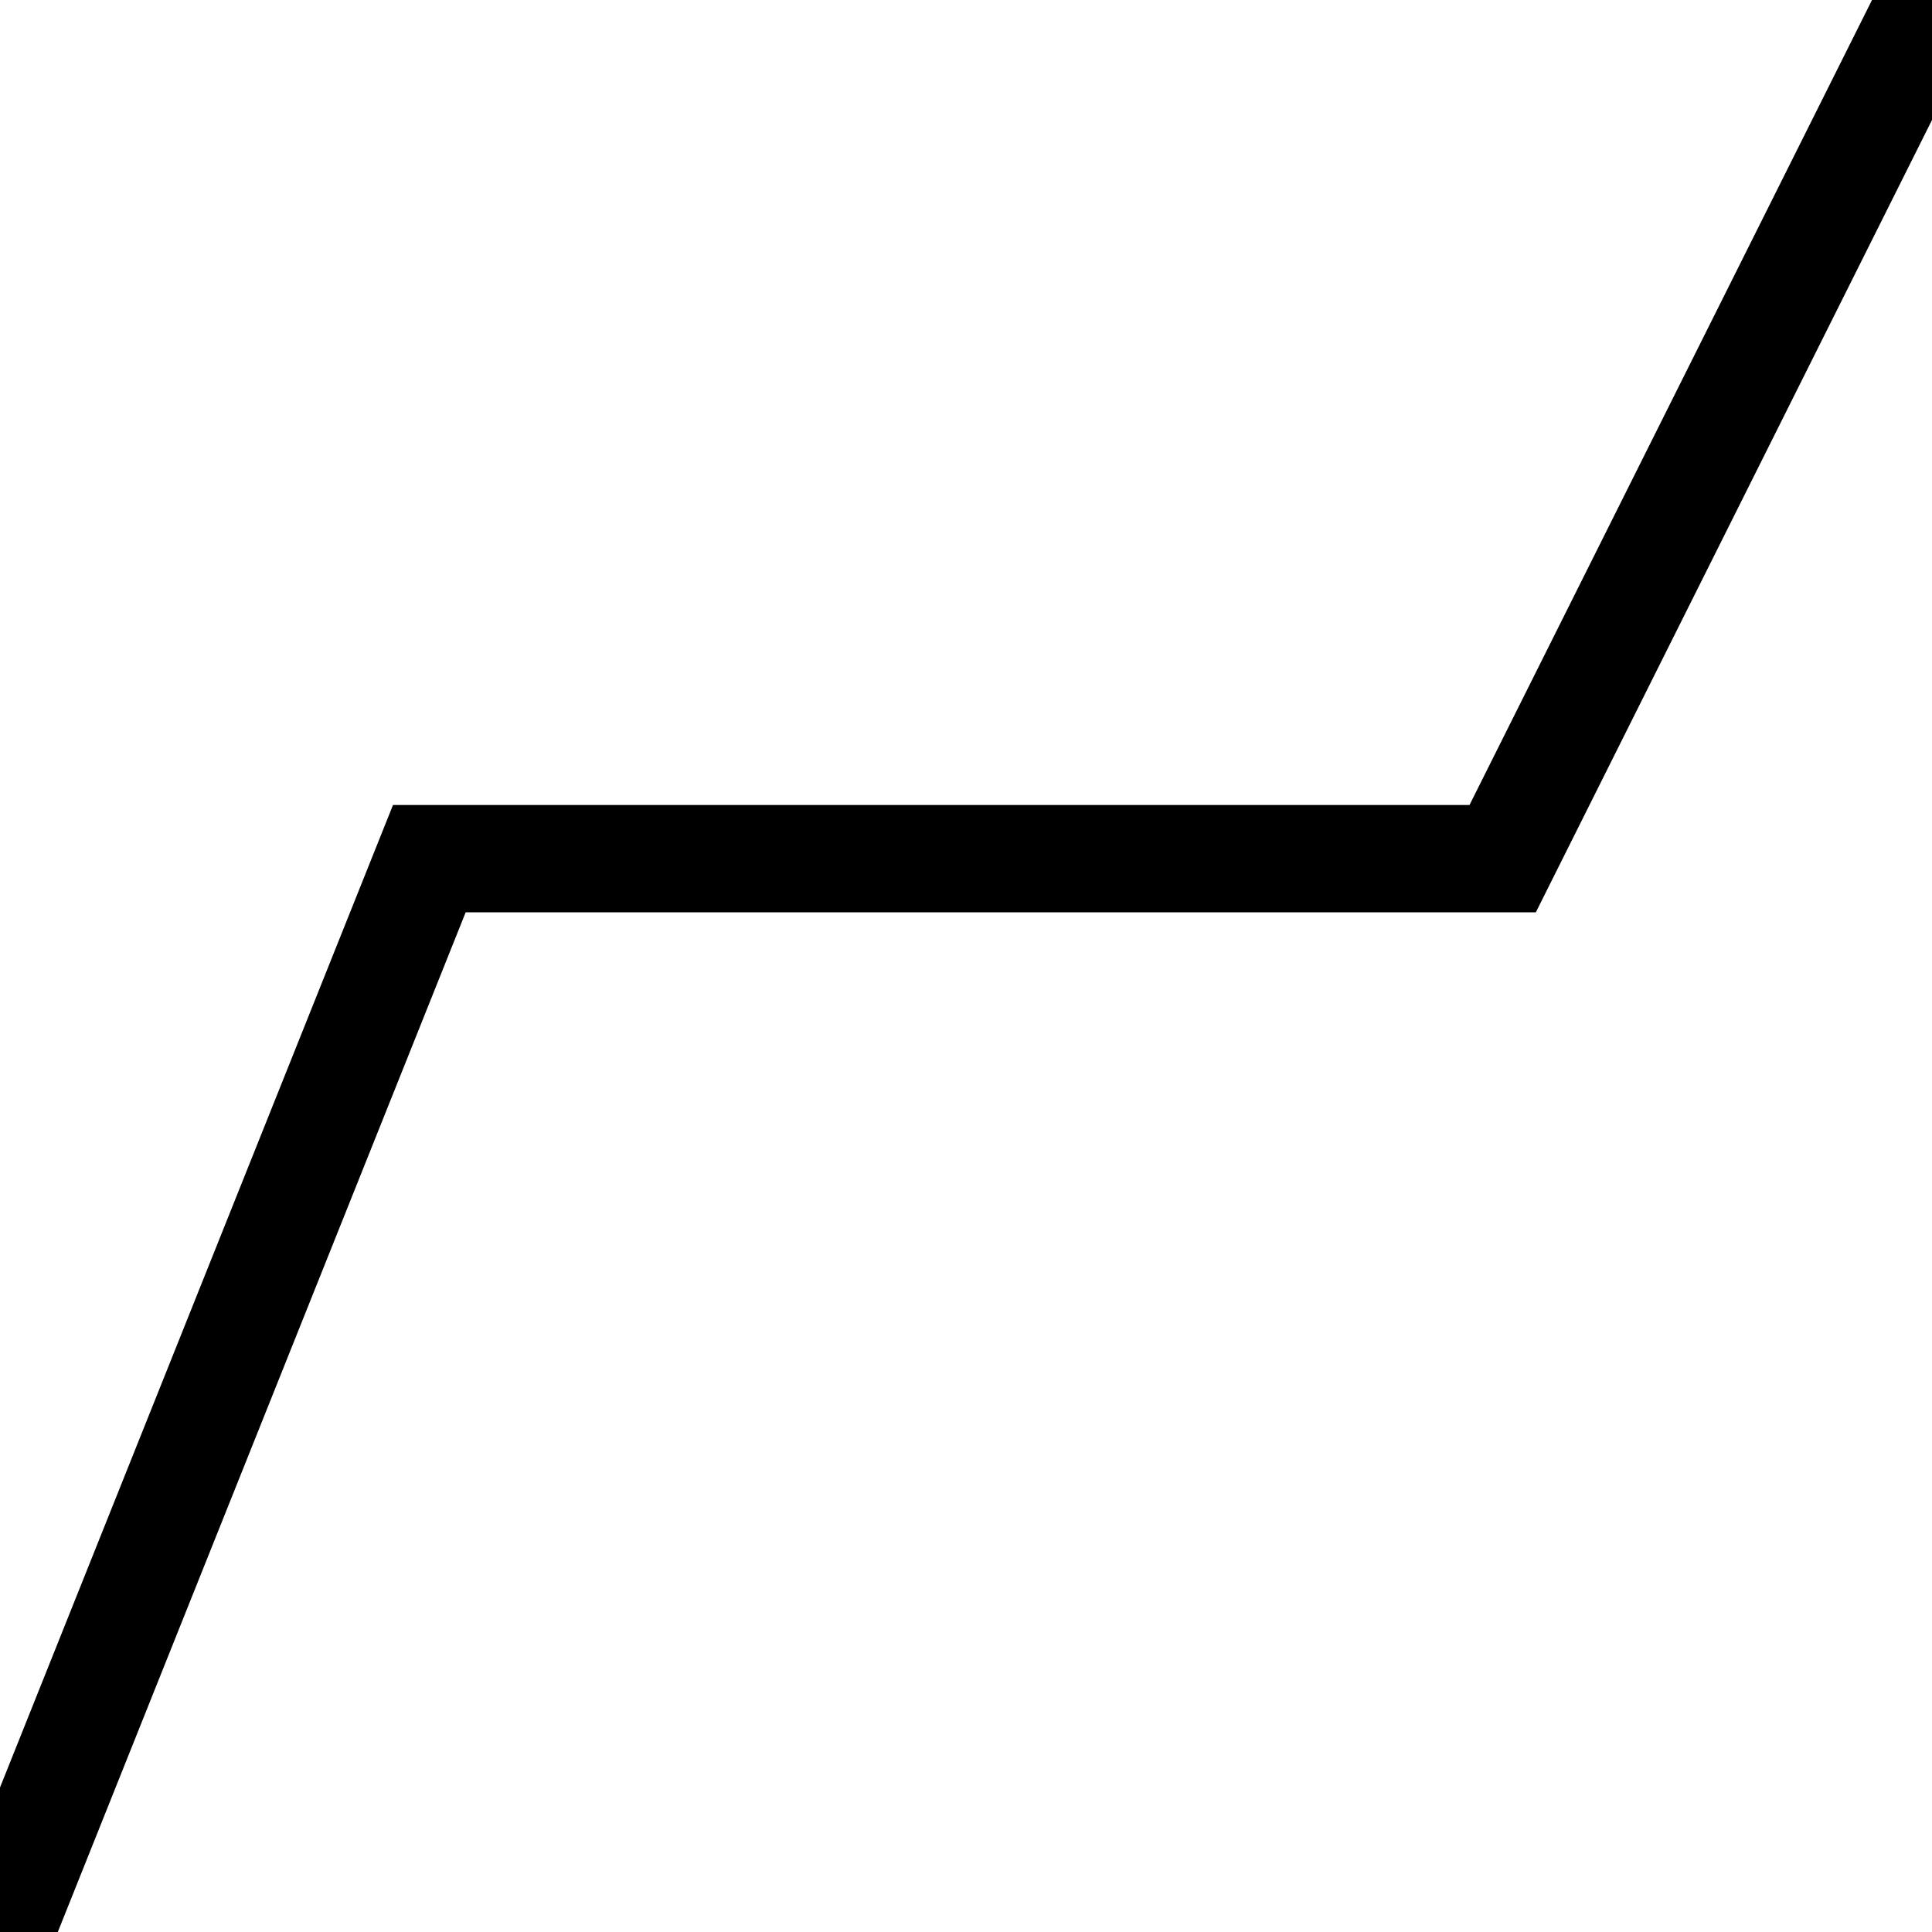
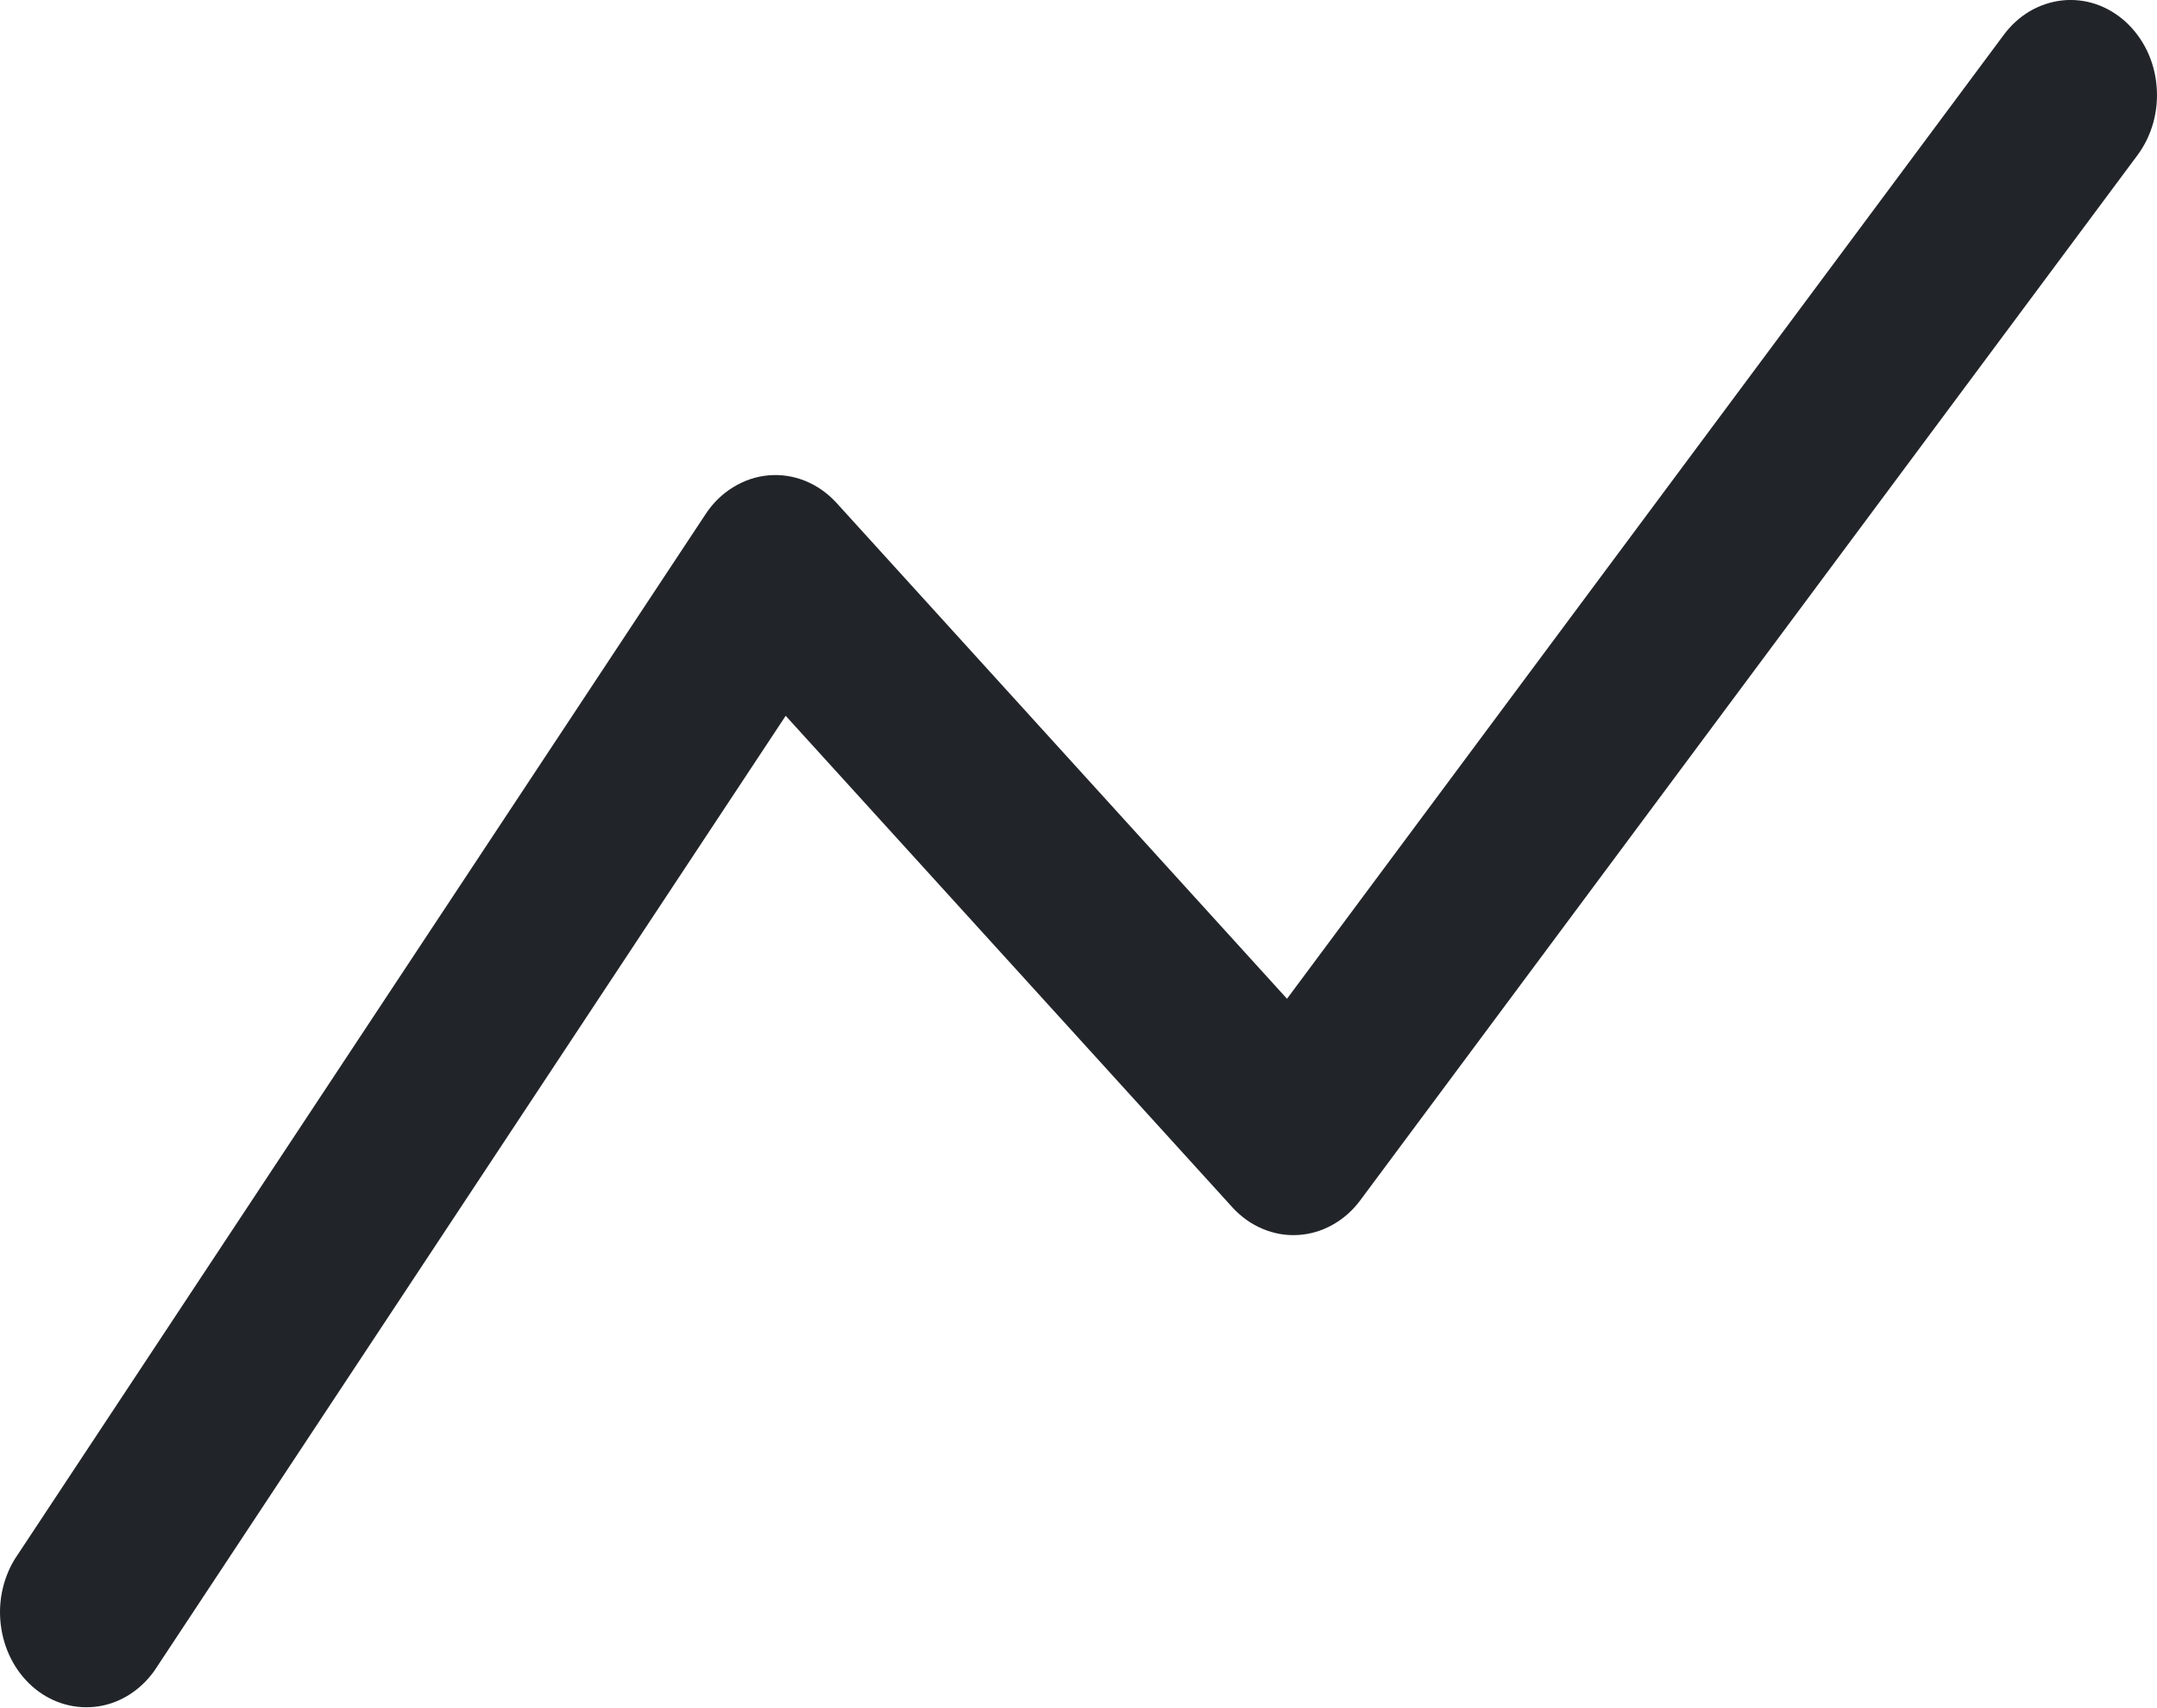
- <svg xmlns="http://www.w3.org/2000/svg" class="svg" width="18" height="18" viewBox="0 0 18 18">
-   <path fill="none" stroke="#000" stroke-width="1" d="M18 0 L14 8 L4 8 L0 18" />
+ <svg xmlns="http://www.w3.org/2000/svg" width="24" height="19" viewBox="0 0 24 19" fill="none">
+   <path fill-rule="evenodd" clip-rule="evenodd" d="M23.648 0.24C23.745 0.328 23.826 0.436 23.886 0.558C23.946 0.681 23.983 0.815 23.995 0.953C24.008 1.092 23.995 1.231 23.959 1.364C23.922 1.497 23.862 1.621 23.782 1.728L15.135 13.358C15.05 13.473 14.944 13.566 14.824 13.632C14.705 13.699 14.573 13.737 14.44 13.744C14.306 13.752 14.172 13.728 14.047 13.675C13.921 13.622 13.808 13.541 13.713 13.437L8.742 7.966L1.716 18.596C1.562 18.811 1.339 18.953 1.093 18.99C0.846 19.027 0.596 18.959 0.395 18.798C0.194 18.637 0.058 18.396 0.015 18.127C-0.029 17.857 0.025 17.58 0.163 17.353L7.85 5.723C7.931 5.599 8.036 5.496 8.158 5.422C8.279 5.347 8.413 5.302 8.552 5.29C8.69 5.278 8.829 5.299 8.96 5.352C9.09 5.405 9.208 5.488 9.307 5.596L14.32 11.115L22.295 0.388C22.375 0.28 22.473 0.191 22.584 0.125C22.696 0.06 22.818 0.019 22.943 0.005C23.069 -0.009 23.196 0.005 23.317 0.045C23.438 0.086 23.55 0.152 23.648 0.24Z" fill="#212529" />
</svg>
